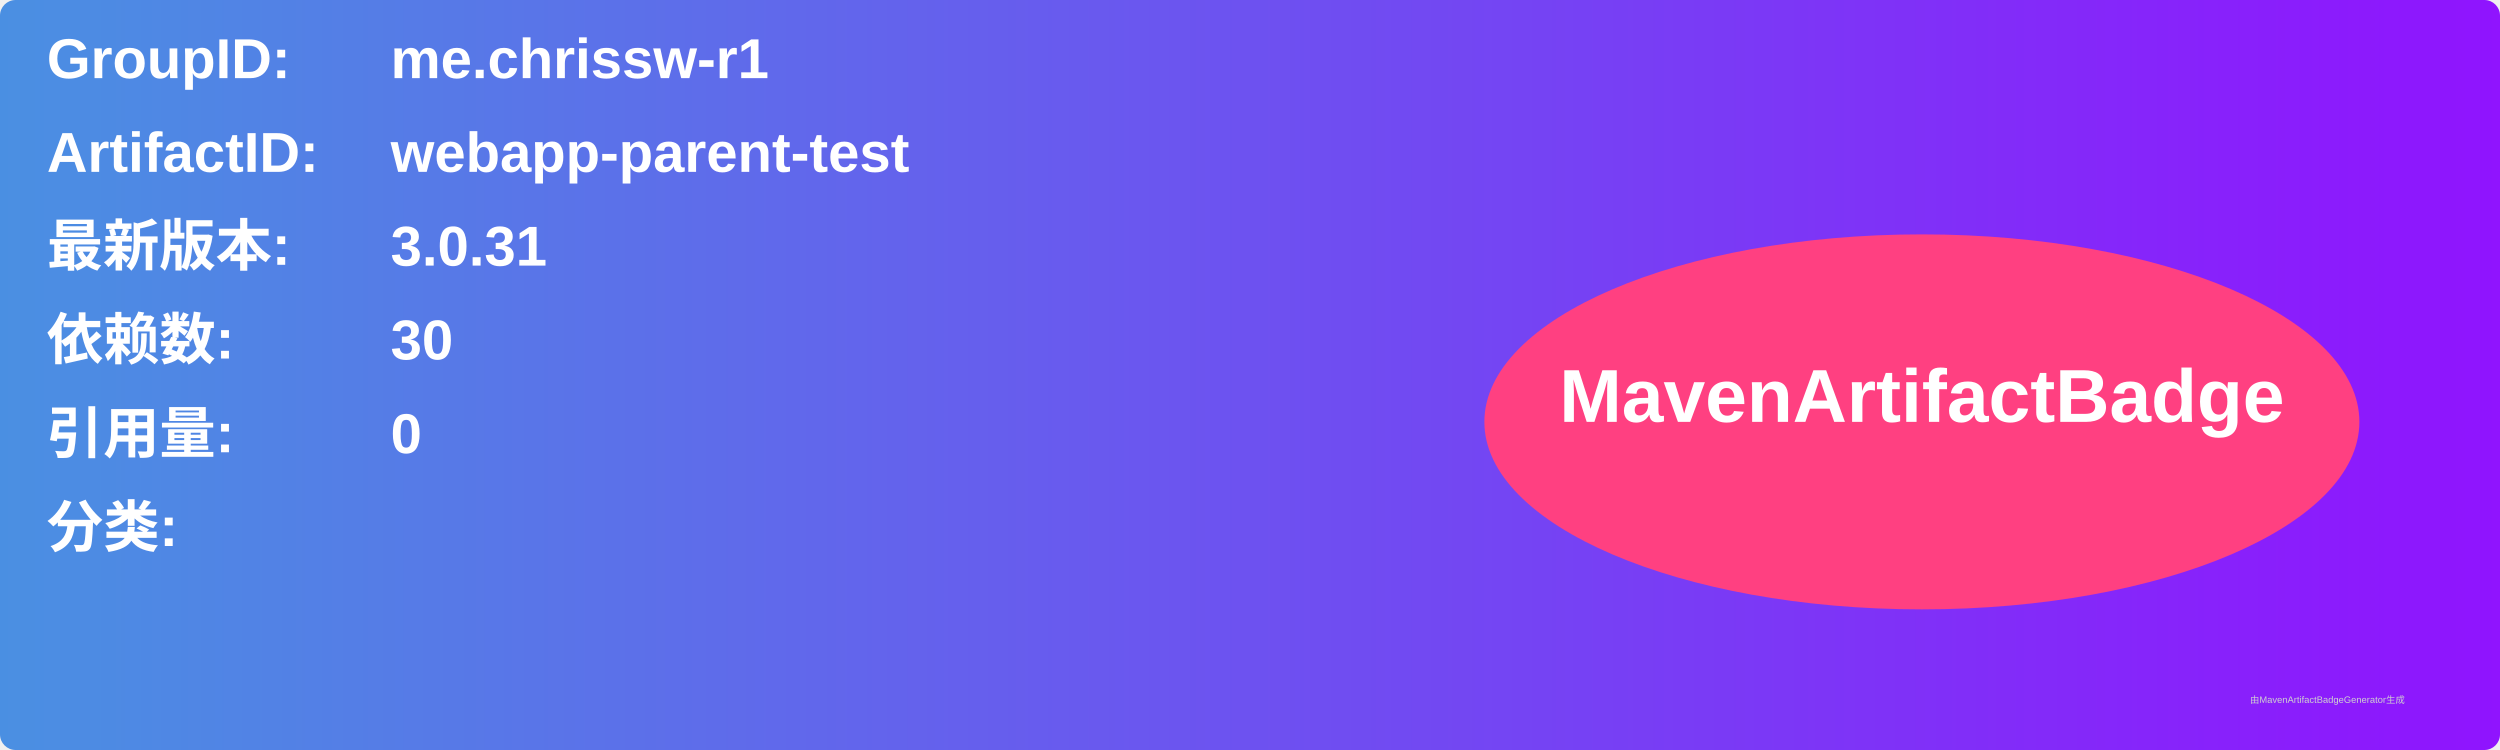
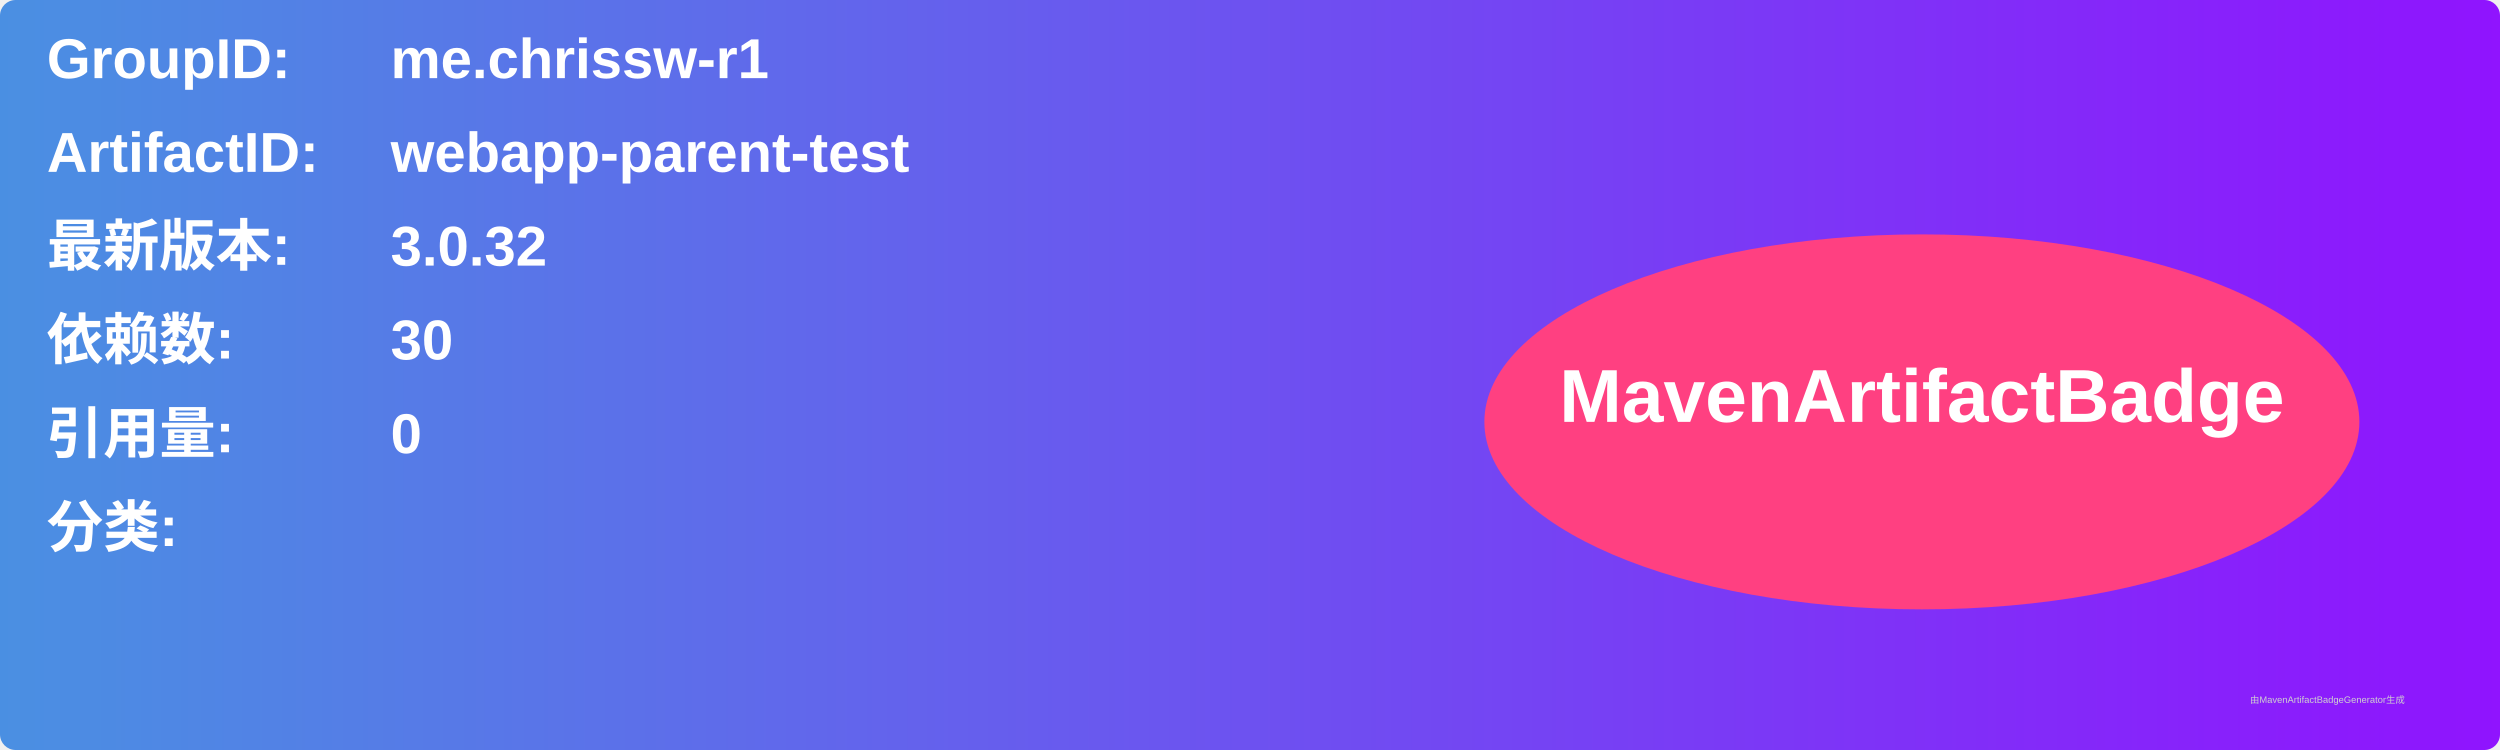
<svg xmlns="http://www.w3.org/2000/svg" width="800" height="240" viewBox="0 0 800 240">
  <linearGradient id="grad" x1="0%" y1="0%" x2="100%" y2="0%">
    <stop offset="0%" stop-color="#4a90e2" />
    <stop offset="100%" stop-color="#9013fe" />
  </linearGradient>
  <rect width="100%" height="100%" rx="5" ry="5" fill="url(#grad)" />
  <g transform="translate(15, 15)">
    <text x="0" y="10" font-family="Arial" font-size="18" fill="white" font-weight="bold" width="260">GroupID:</text>
    <text x="110" y="10" font-family="Arial" font-size="18" fill="white" font-weight="bold" width="460">me.chrissw-r1</text>
    <text x="0" y="40" font-family="Arial" font-size="18" fill="white" font-weight="bold" width="260">ArtifactID:</text>
    <text x="110" y="40" font-family="Arial" font-size="18" fill="white" font-weight="bold" width="460">webapp-parent-test</text>
    <text x="0" y="70" font-family="Arial" font-size="18" fill="white" font-weight="bold">最新版本:</text>
    <text x="110" y="70" font-family="Arial" font-size="18" fill="white" font-weight="bold">
-       <tspan font-weight="bold">3.0.31</tspan>
+       <tspan font-weight="bold">3.0.32</tspan>
    </text>
    <text x="0" y="100" font-family="Arial" font-size="18" fill="white" font-weight="bold">依赖数: </text>
    <text x="110" y="100" font-family="Arial" font-size="18" fill="white">
      <tspan font-weight="bold">30</tspan>
    </text>
    <text x="0" y="130" font-family="Arial" font-size="18" fill="white" font-weight="bold">引用量: </text>
    <text x="110" y="130" font-family="Arial" font-size="18" fill="white">
      <tspan font-weight="bold">0</tspan>
    </text>
    <text x="0" y="160" font-family="Arial" font-size="18" fill="white" font-weight="bold">分类:</text>
    <text x="10" y="190" font-family="Arial" font-size="10" fill="white">
      <tspan font-weight="bold" />
    </text>
    <ellipse cx="600" cy="120" rx="140" ry="60" fill="#ff4081" />
    <text x="600" y="120" text-anchor="middle" font-family="Arial" font-size="24" fill="white" font-weight="bold">MavenArtifactBadge</text>
  </g>
  <text x="720" y="225" font-family="Arial" font-size="3" fill="#d0d0d0">由MavenArtifactBadgeGenerator生成</text>
</svg>
